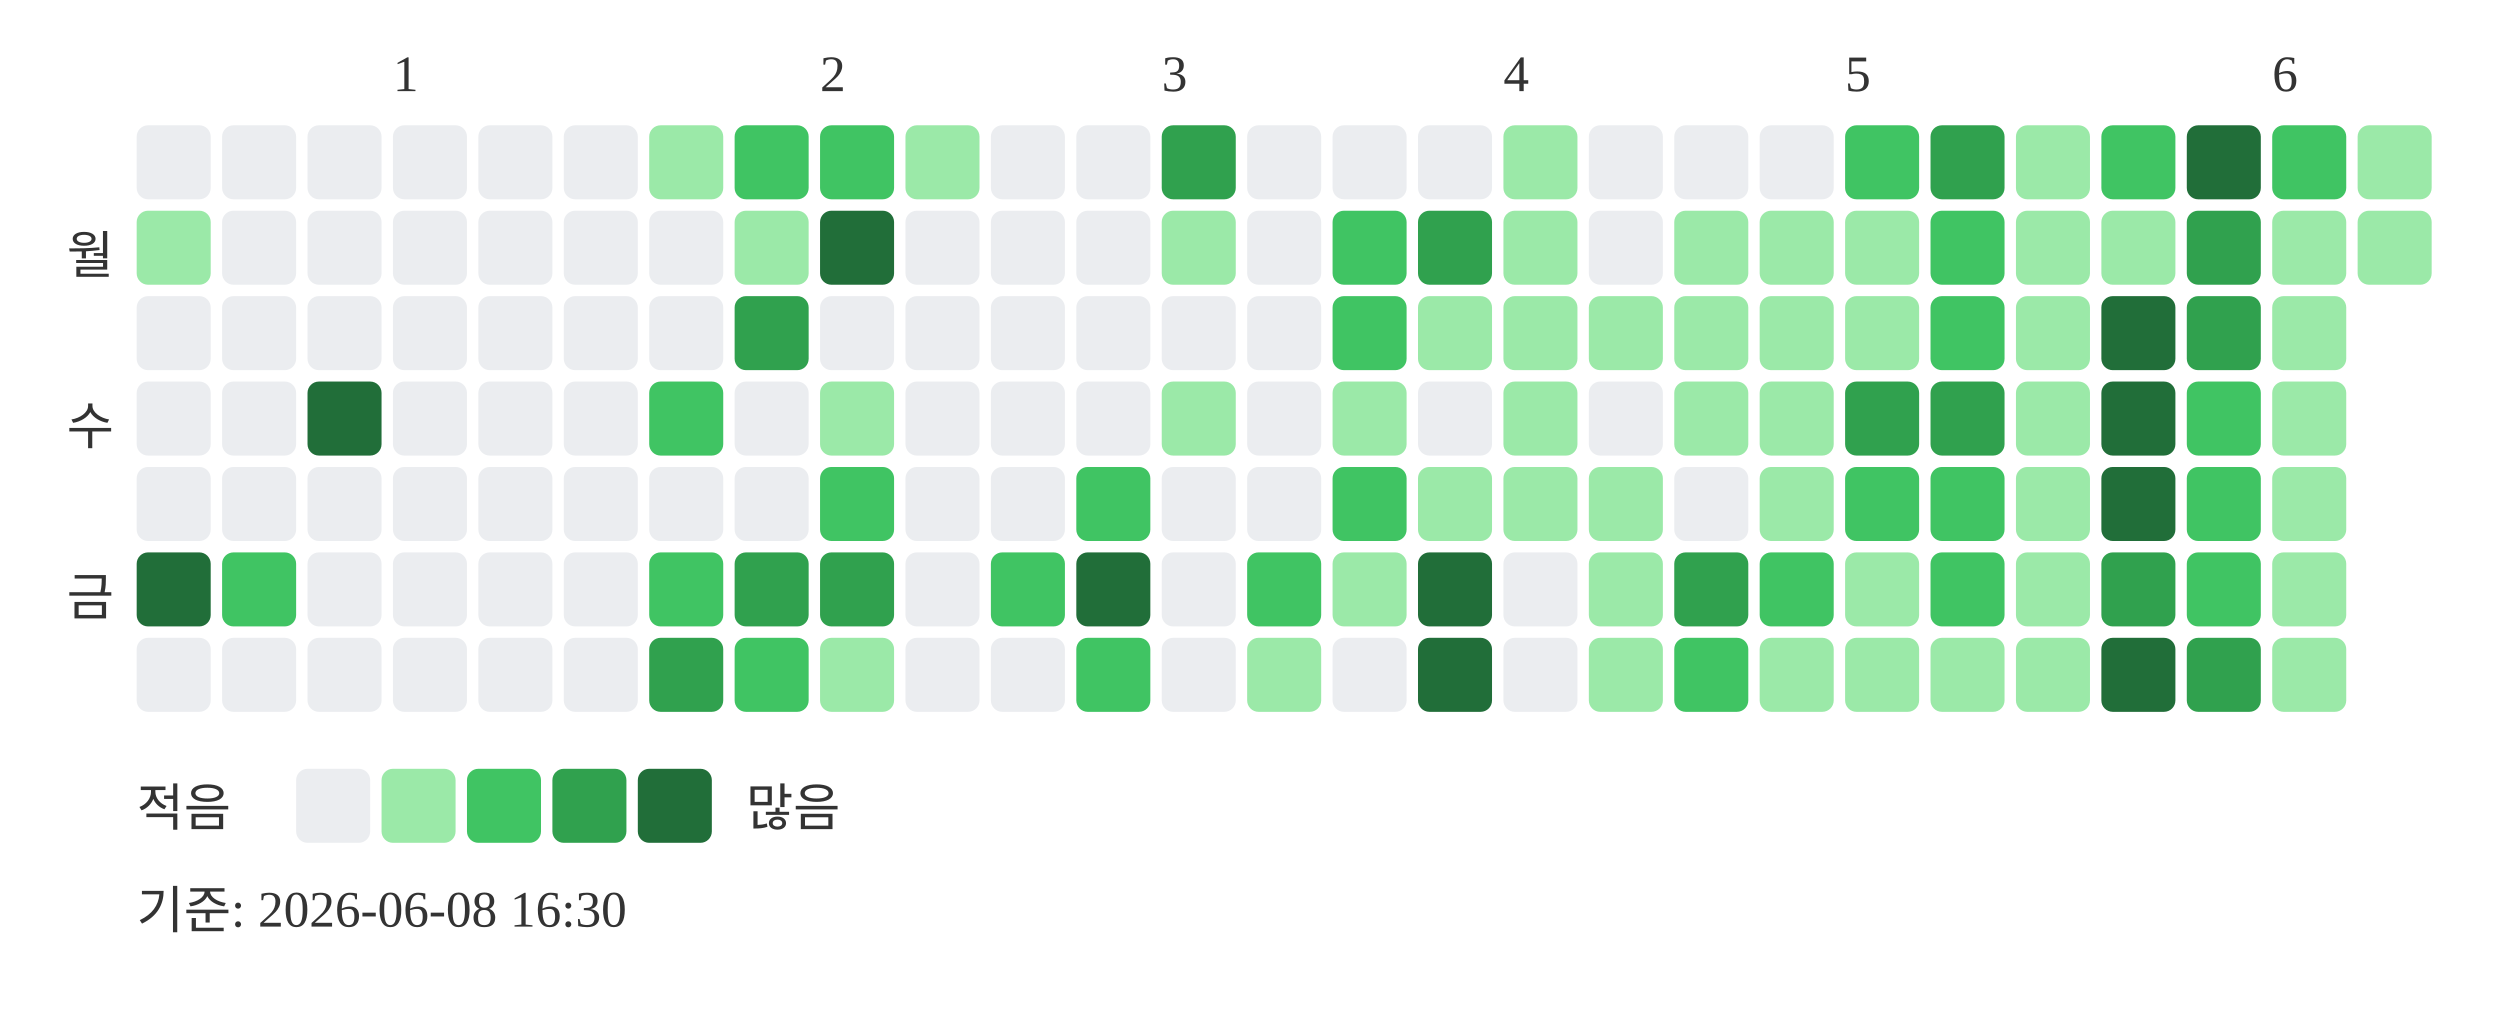
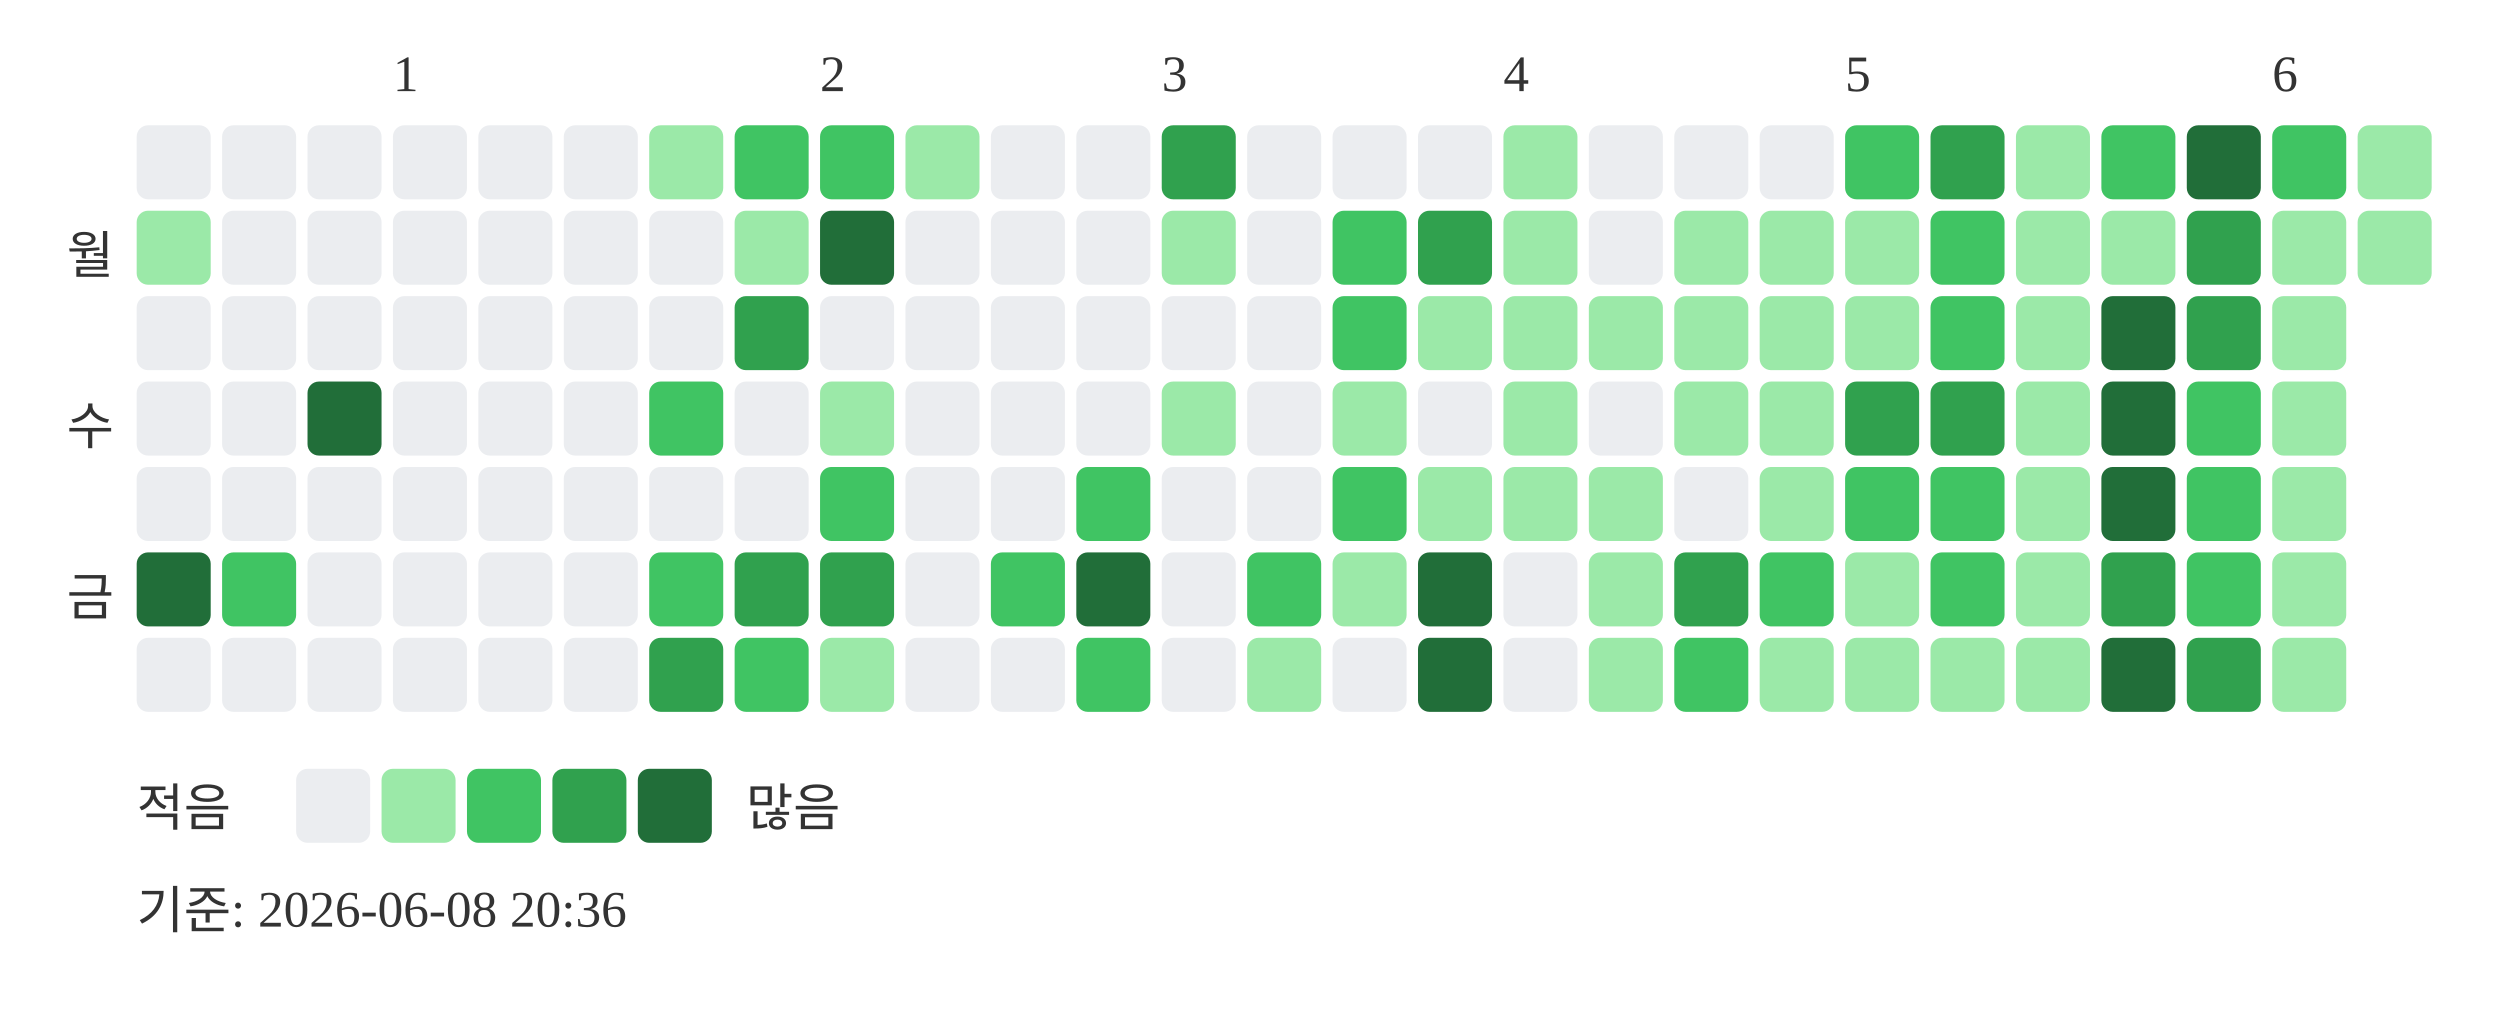
<svg xmlns="http://www.w3.org/2000/svg" width="439" height="181">
  <text x="69" y="16" font-size="9" fill="#333333">1</text>
  <text x="144" y="16" font-size="9" fill="#333333">2</text>
  <text x="204" y="16" font-size="9" fill="#333333">3</text>
  <text x="264" y="16" font-size="9" fill="#333333">4</text>
  <text x="324" y="16" font-size="9" fill="#333333">5</text>
  <text x="399" y="16" font-size="9" fill="#333333">6</text>
  <text x="20" y="48" text-anchor="end" font-size="9" fill="#333333">월</text>
  <text x="20" y="78" text-anchor="end" font-size="9" fill="#333333">수</text>
  <text x="20" y="108" text-anchor="end" font-size="9" fill="#333333">금</text>
  <rect x="24" y="22" width="13" height="13" rx="2" fill="#ebedf0" />
  <rect x="24" y="37" width="13" height="13" rx="2" fill="#9be9a8" />
  <rect x="24" y="52" width="13" height="13" rx="2" fill="#ebedf0" />
  <rect x="24" y="67" width="13" height="13" rx="2" fill="#ebedf0" />
  <rect x="24" y="82" width="13" height="13" rx="2" fill="#ebedf0" />
  <rect x="24" y="97" width="13" height="13" rx="2" fill="#216e39" />
  <rect x="24" y="112" width="13" height="13" rx="2" fill="#ebedf0" />
  <rect x="39" y="22" width="13" height="13" rx="2" fill="#ebedf0" />
  <rect x="39" y="37" width="13" height="13" rx="2" fill="#ebedf0" />
  <rect x="39" y="52" width="13" height="13" rx="2" fill="#ebedf0" />
  <rect x="39" y="67" width="13" height="13" rx="2" fill="#ebedf0" />
  <rect x="39" y="82" width="13" height="13" rx="2" fill="#ebedf0" />
  <rect x="39" y="97" width="13" height="13" rx="2" fill="#40c463" />
  <rect x="39" y="112" width="13" height="13" rx="2" fill="#ebedf0" />
  <rect x="54" y="22" width="13" height="13" rx="2" fill="#ebedf0" />
  <rect x="54" y="37" width="13" height="13" rx="2" fill="#ebedf0" />
  <rect x="54" y="52" width="13" height="13" rx="2" fill="#ebedf0" />
  <rect x="54" y="67" width="13" height="13" rx="2" fill="#216e39" />
  <rect x="54" y="82" width="13" height="13" rx="2" fill="#ebedf0" />
  <rect x="54" y="97" width="13" height="13" rx="2" fill="#ebedf0" />
  <rect x="54" y="112" width="13" height="13" rx="2" fill="#ebedf0" />
  <rect x="69" y="22" width="13" height="13" rx="2" fill="#ebedf0" />
  <rect x="69" y="37" width="13" height="13" rx="2" fill="#ebedf0" />
  <rect x="69" y="52" width="13" height="13" rx="2" fill="#ebedf0" />
  <rect x="69" y="67" width="13" height="13" rx="2" fill="#ebedf0" />
  <rect x="69" y="82" width="13" height="13" rx="2" fill="#ebedf0" />
  <rect x="69" y="97" width="13" height="13" rx="2" fill="#ebedf0" />
  <rect x="69" y="112" width="13" height="13" rx="2" fill="#ebedf0" />
  <rect x="84" y="22" width="13" height="13" rx="2" fill="#ebedf0" />
  <rect x="84" y="37" width="13" height="13" rx="2" fill="#ebedf0" />
  <rect x="84" y="52" width="13" height="13" rx="2" fill="#ebedf0" />
  <rect x="84" y="67" width="13" height="13" rx="2" fill="#ebedf0" />
  <rect x="84" y="82" width="13" height="13" rx="2" fill="#ebedf0" />
  <rect x="84" y="97" width="13" height="13" rx="2" fill="#ebedf0" />
  <rect x="84" y="112" width="13" height="13" rx="2" fill="#ebedf0" />
  <rect x="99" y="22" width="13" height="13" rx="2" fill="#ebedf0" />
  <rect x="99" y="37" width="13" height="13" rx="2" fill="#ebedf0" />
  <rect x="99" y="52" width="13" height="13" rx="2" fill="#ebedf0" />
  <rect x="99" y="67" width="13" height="13" rx="2" fill="#ebedf0" />
  <rect x="99" y="82" width="13" height="13" rx="2" fill="#ebedf0" />
  <rect x="99" y="97" width="13" height="13" rx="2" fill="#ebedf0" />
  <rect x="99" y="112" width="13" height="13" rx="2" fill="#ebedf0" />
  <rect x="114" y="22" width="13" height="13" rx="2" fill="#9be9a8" />
  <rect x="114" y="37" width="13" height="13" rx="2" fill="#ebedf0" />
  <rect x="114" y="52" width="13" height="13" rx="2" fill="#ebedf0" />
  <rect x="114" y="67" width="13" height="13" rx="2" fill="#40c463" />
  <rect x="114" y="82" width="13" height="13" rx="2" fill="#ebedf0" />
  <rect x="114" y="97" width="13" height="13" rx="2" fill="#40c463" />
  <rect x="114" y="112" width="13" height="13" rx="2" fill="#30a14e" />
  <rect x="129" y="22" width="13" height="13" rx="2" fill="#40c463" />
  <rect x="129" y="37" width="13" height="13" rx="2" fill="#9be9a8" />
  <rect x="129" y="52" width="13" height="13" rx="2" fill="#30a14e" />
  <rect x="129" y="67" width="13" height="13" rx="2" fill="#ebedf0" />
  <rect x="129" y="82" width="13" height="13" rx="2" fill="#ebedf0" />
  <rect x="129" y="97" width="13" height="13" rx="2" fill="#30a14e" />
  <rect x="129" y="112" width="13" height="13" rx="2" fill="#40c463" />
  <rect x="144" y="22" width="13" height="13" rx="2" fill="#40c463" />
  <rect x="144" y="37" width="13" height="13" rx="2" fill="#216e39" />
  <rect x="144" y="52" width="13" height="13" rx="2" fill="#ebedf0" />
  <rect x="144" y="67" width="13" height="13" rx="2" fill="#9be9a8" />
  <rect x="144" y="82" width="13" height="13" rx="2" fill="#40c463" />
  <rect x="144" y="97" width="13" height="13" rx="2" fill="#30a14e" />
  <rect x="144" y="112" width="13" height="13" rx="2" fill="#9be9a8" />
  <rect x="159" y="22" width="13" height="13" rx="2" fill="#9be9a8" />
  <rect x="159" y="37" width="13" height="13" rx="2" fill="#ebedf0" />
  <rect x="159" y="52" width="13" height="13" rx="2" fill="#ebedf0" />
  <rect x="159" y="67" width="13" height="13" rx="2" fill="#ebedf0" />
  <rect x="159" y="82" width="13" height="13" rx="2" fill="#ebedf0" />
  <rect x="159" y="97" width="13" height="13" rx="2" fill="#ebedf0" />
  <rect x="159" y="112" width="13" height="13" rx="2" fill="#ebedf0" />
  <rect x="174" y="22" width="13" height="13" rx="2" fill="#ebedf0" />
  <rect x="174" y="37" width="13" height="13" rx="2" fill="#ebedf0" />
  <rect x="174" y="52" width="13" height="13" rx="2" fill="#ebedf0" />
  <rect x="174" y="67" width="13" height="13" rx="2" fill="#ebedf0" />
  <rect x="174" y="82" width="13" height="13" rx="2" fill="#ebedf0" />
  <rect x="174" y="97" width="13" height="13" rx="2" fill="#40c463" />
  <rect x="174" y="112" width="13" height="13" rx="2" fill="#ebedf0" />
  <rect x="189" y="22" width="13" height="13" rx="2" fill="#ebedf0" />
  <rect x="189" y="37" width="13" height="13" rx="2" fill="#ebedf0" />
  <rect x="189" y="52" width="13" height="13" rx="2" fill="#ebedf0" />
  <rect x="189" y="67" width="13" height="13" rx="2" fill="#ebedf0" />
  <rect x="189" y="82" width="13" height="13" rx="2" fill="#40c463" />
  <rect x="189" y="97" width="13" height="13" rx="2" fill="#216e39" />
  <rect x="189" y="112" width="13" height="13" rx="2" fill="#40c463" />
  <rect x="204" y="22" width="13" height="13" rx="2" fill="#30a14e" />
  <rect x="204" y="37" width="13" height="13" rx="2" fill="#9be9a8" />
  <rect x="204" y="52" width="13" height="13" rx="2" fill="#ebedf0" />
  <rect x="204" y="67" width="13" height="13" rx="2" fill="#9be9a8" />
  <rect x="204" y="82" width="13" height="13" rx="2" fill="#ebedf0" />
  <rect x="204" y="97" width="13" height="13" rx="2" fill="#ebedf0" />
  <rect x="204" y="112" width="13" height="13" rx="2" fill="#ebedf0" />
  <rect x="219" y="22" width="13" height="13" rx="2" fill="#ebedf0" />
  <rect x="219" y="37" width="13" height="13" rx="2" fill="#ebedf0" />
  <rect x="219" y="52" width="13" height="13" rx="2" fill="#ebedf0" />
  <rect x="219" y="67" width="13" height="13" rx="2" fill="#ebedf0" />
  <rect x="219" y="82" width="13" height="13" rx="2" fill="#ebedf0" />
  <rect x="219" y="97" width="13" height="13" rx="2" fill="#40c463" />
  <rect x="219" y="112" width="13" height="13" rx="2" fill="#9be9a8" />
  <rect x="234" y="22" width="13" height="13" rx="2" fill="#ebedf0" />
  <rect x="234" y="37" width="13" height="13" rx="2" fill="#40c463" />
  <rect x="234" y="52" width="13" height="13" rx="2" fill="#40c463" />
  <rect x="234" y="67" width="13" height="13" rx="2" fill="#9be9a8" />
  <rect x="234" y="82" width="13" height="13" rx="2" fill="#40c463" />
  <rect x="234" y="97" width="13" height="13" rx="2" fill="#9be9a8" />
  <rect x="234" y="112" width="13" height="13" rx="2" fill="#ebedf0" />
  <rect x="249" y="22" width="13" height="13" rx="2" fill="#ebedf0" />
  <rect x="249" y="37" width="13" height="13" rx="2" fill="#30a14e" />
  <rect x="249" y="52" width="13" height="13" rx="2" fill="#9be9a8" />
  <rect x="249" y="67" width="13" height="13" rx="2" fill="#ebedf0" />
  <rect x="249" y="82" width="13" height="13" rx="2" fill="#9be9a8" />
  <rect x="249" y="97" width="13" height="13" rx="2" fill="#216e39" />
  <rect x="249" y="112" width="13" height="13" rx="2" fill="#216e39" />
  <rect x="264" y="22" width="13" height="13" rx="2" fill="#9be9a8" />
  <rect x="264" y="37" width="13" height="13" rx="2" fill="#9be9a8" />
  <rect x="264" y="52" width="13" height="13" rx="2" fill="#9be9a8" />
  <rect x="264" y="67" width="13" height="13" rx="2" fill="#9be9a8" />
  <rect x="264" y="82" width="13" height="13" rx="2" fill="#9be9a8" />
  <rect x="264" y="97" width="13" height="13" rx="2" fill="#ebedf0" />
  <rect x="264" y="112" width="13" height="13" rx="2" fill="#ebedf0" />
  <rect x="279" y="22" width="13" height="13" rx="2" fill="#ebedf0" />
  <rect x="279" y="37" width="13" height="13" rx="2" fill="#ebedf0" />
  <rect x="279" y="52" width="13" height="13" rx="2" fill="#9be9a8" />
  <rect x="279" y="67" width="13" height="13" rx="2" fill="#ebedf0" />
  <rect x="279" y="82" width="13" height="13" rx="2" fill="#9be9a8" />
  <rect x="279" y="97" width="13" height="13" rx="2" fill="#9be9a8" />
  <rect x="279" y="112" width="13" height="13" rx="2" fill="#9be9a8" />
  <rect x="294" y="22" width="13" height="13" rx="2" fill="#ebedf0" />
  <rect x="294" y="37" width="13" height="13" rx="2" fill="#9be9a8" />
  <rect x="294" y="52" width="13" height="13" rx="2" fill="#9be9a8" />
  <rect x="294" y="67" width="13" height="13" rx="2" fill="#9be9a8" />
  <rect x="294" y="82" width="13" height="13" rx="2" fill="#ebedf0" />
  <rect x="294" y="97" width="13" height="13" rx="2" fill="#30a14e" />
  <rect x="294" y="112" width="13" height="13" rx="2" fill="#40c463" />
  <rect x="309" y="22" width="13" height="13" rx="2" fill="#ebedf0" />
  <rect x="309" y="37" width="13" height="13" rx="2" fill="#9be9a8" />
  <rect x="309" y="52" width="13" height="13" rx="2" fill="#9be9a8" />
  <rect x="309" y="67" width="13" height="13" rx="2" fill="#9be9a8" />
  <rect x="309" y="82" width="13" height="13" rx="2" fill="#9be9a8" />
  <rect x="309" y="97" width="13" height="13" rx="2" fill="#40c463" />
  <rect x="309" y="112" width="13" height="13" rx="2" fill="#9be9a8" />
  <rect x="324" y="22" width="13" height="13" rx="2" fill="#40c463" />
  <rect x="324" y="37" width="13" height="13" rx="2" fill="#9be9a8" />
  <rect x="324" y="52" width="13" height="13" rx="2" fill="#9be9a8" />
  <rect x="324" y="67" width="13" height="13" rx="2" fill="#30a14e" />
  <rect x="324" y="82" width="13" height="13" rx="2" fill="#40c463" />
  <rect x="324" y="97" width="13" height="13" rx="2" fill="#9be9a8" />
  <rect x="324" y="112" width="13" height="13" rx="2" fill="#9be9a8" />
  <rect x="339" y="22" width="13" height="13" rx="2" fill="#30a14e" />
  <rect x="339" y="37" width="13" height="13" rx="2" fill="#40c463" />
  <rect x="339" y="52" width="13" height="13" rx="2" fill="#40c463" />
  <rect x="339" y="67" width="13" height="13" rx="2" fill="#30a14e" />
  <rect x="339" y="82" width="13" height="13" rx="2" fill="#40c463" />
  <rect x="339" y="97" width="13" height="13" rx="2" fill="#40c463" />
  <rect x="339" y="112" width="13" height="13" rx="2" fill="#9be9a8" />
  <rect x="354" y="22" width="13" height="13" rx="2" fill="#9be9a8" />
  <rect x="354" y="37" width="13" height="13" rx="2" fill="#9be9a8" />
  <rect x="354" y="52" width="13" height="13" rx="2" fill="#9be9a8" />
  <rect x="354" y="67" width="13" height="13" rx="2" fill="#9be9a8" />
  <rect x="354" y="82" width="13" height="13" rx="2" fill="#9be9a8" />
  <rect x="354" y="97" width="13" height="13" rx="2" fill="#9be9a8" />
  <rect x="354" y="112" width="13" height="13" rx="2" fill="#9be9a8" />
  <rect x="369" y="22" width="13" height="13" rx="2" fill="#40c463" />
  <rect x="369" y="37" width="13" height="13" rx="2" fill="#9be9a8" />
  <rect x="369" y="52" width="13" height="13" rx="2" fill="#216e39" />
  <rect x="369" y="67" width="13" height="13" rx="2" fill="#216e39" />
  <rect x="369" y="82" width="13" height="13" rx="2" fill="#216e39" />
  <rect x="369" y="97" width="13" height="13" rx="2" fill="#30a14e" />
  <rect x="369" y="112" width="13" height="13" rx="2" fill="#216e39" />
  <rect x="384" y="22" width="13" height="13" rx="2" fill="#216e39" />
  <rect x="384" y="37" width="13" height="13" rx="2" fill="#30a14e" />
  <rect x="384" y="52" width="13" height="13" rx="2" fill="#30a14e" />
  <rect x="384" y="67" width="13" height="13" rx="2" fill="#40c463" />
  <rect x="384" y="82" width="13" height="13" rx="2" fill="#40c463" />
  <rect x="384" y="97" width="13" height="13" rx="2" fill="#40c463" />
  <rect x="384" y="112" width="13" height="13" rx="2" fill="#30a14e" />
  <rect x="399" y="22" width="13" height="13" rx="2" fill="#40c463" />
  <rect x="399" y="37" width="13" height="13" rx="2" fill="#9be9a8" />
  <rect x="399" y="52" width="13" height="13" rx="2" fill="#9be9a8" />
  <rect x="399" y="67" width="13" height="13" rx="2" fill="#9be9a8" />
  <rect x="399" y="82" width="13" height="13" rx="2" fill="#9be9a8" />
  <rect x="399" y="97" width="13" height="13" rx="2" fill="#9be9a8" />
  <rect x="399" y="112" width="13" height="13" rx="2" fill="#9be9a8" />
  <rect x="414" y="22" width="13" height="13" rx="2" fill="#9be9a8" />
  <rect x="414" y="37" width="13" height="13" rx="2" fill="#9be9a8" />
  <text x="24" y="145" font-size="9" fill="#333333">적음</text>
  <rect x="52" y="135" width="13" height="13" rx="2" fill="#ebedf0" />
  <rect x="67" y="135" width="13" height="13" rx="2" fill="#9be9a8" />
  <rect x="82" y="135" width="13" height="13" rx="2" fill="#40c463" />
  <rect x="97" y="135" width="13" height="13" rx="2" fill="#30a14e" />
  <rect x="112" y="135" width="13" height="13" rx="2" fill="#216e39" />
  <text x="131" y="145" font-size="9" fill="#333333">많음</text>
-   <text x="24" y="163" font-size="9" fill="#333333">기준: 2026-06-08 16:30</text>
+   <text x="24" y="163" font-size="9" fill="#333333">기준: 2026-06-08 20:36</text>
</svg>
